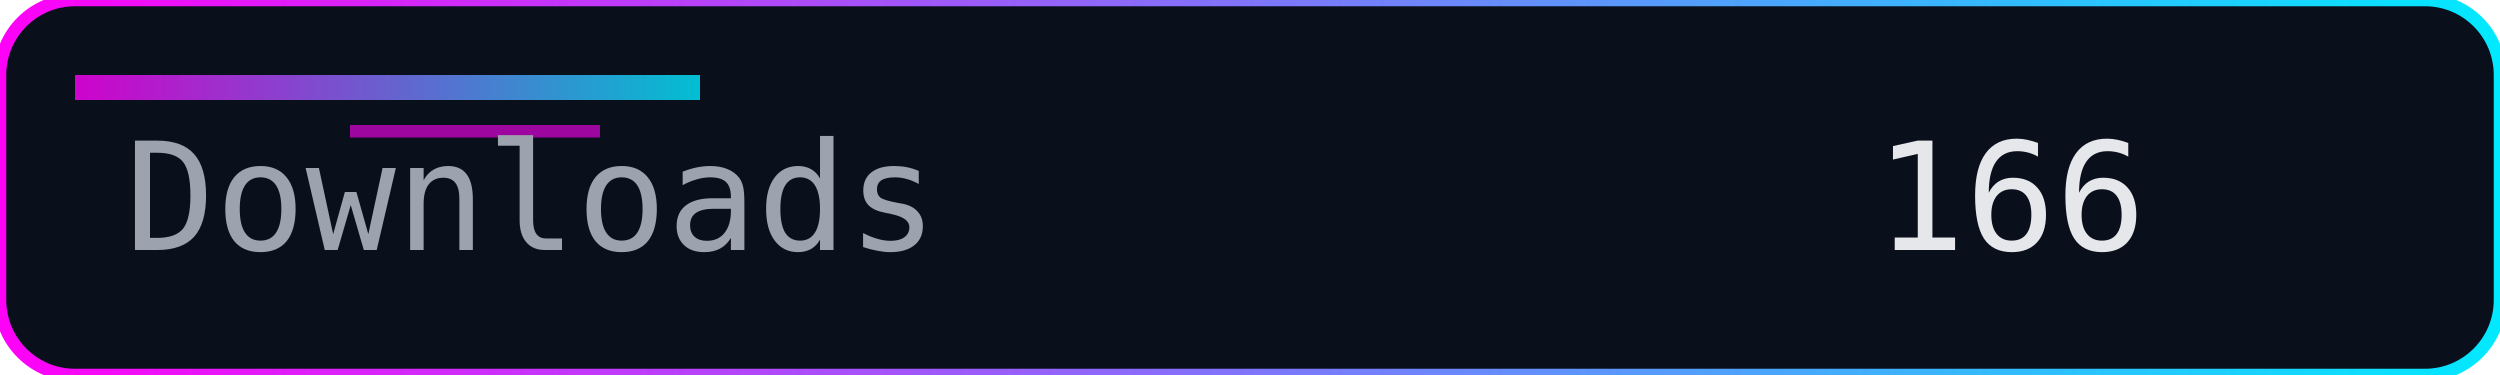
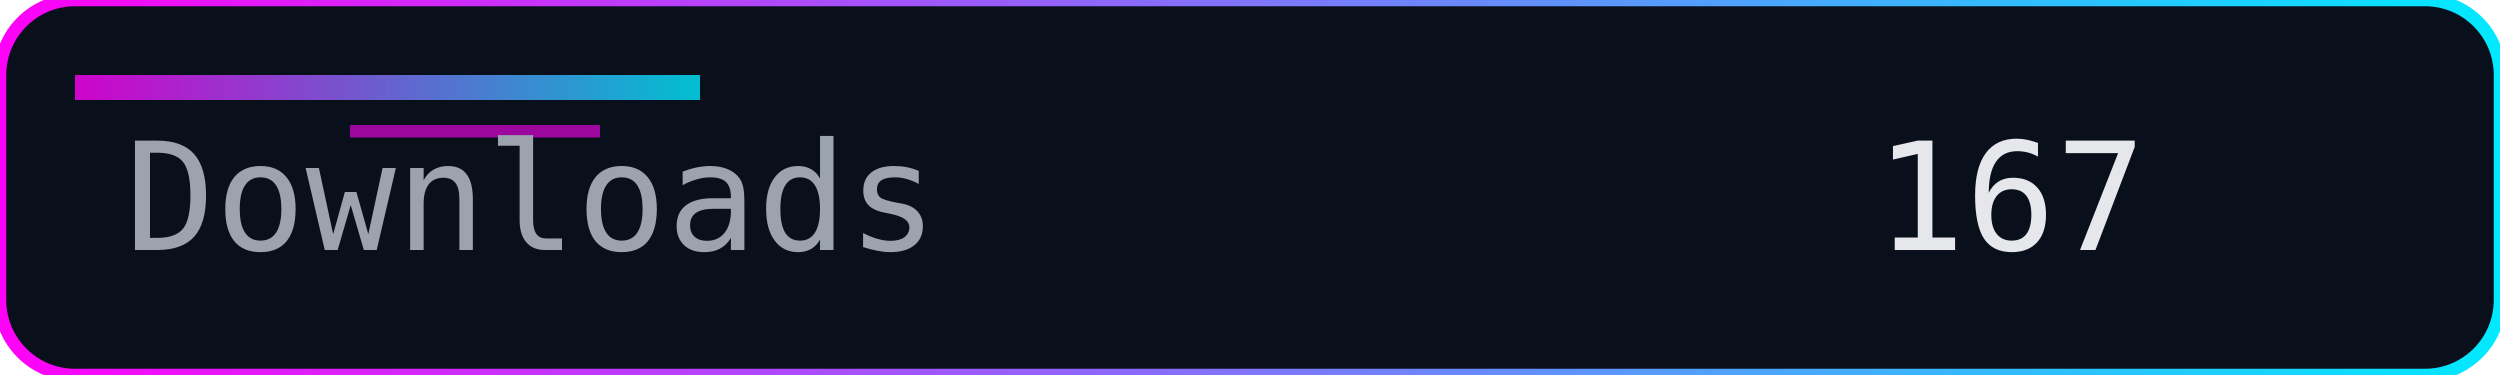
<svg xmlns="http://www.w3.org/2000/svg" width="200" height="30" role="img" aria-label="Downloads">
  <defs>
    <linearGradient id="accent" x1="0" y1="0" x2="1" y2="0">
      <stop offset="0%" stop-color="#ff00f7" />
      <stop offset="100%" stop-color="#00eaff" />
    </linearGradient>
  </defs>
  <rect width="200" height="30" rx="6" fill="#0a0f1c" />
  <rect width="200" height="30" rx="6" fill="none" stroke="url(#accent)" stroke-width="1" />
  <rect x="6" y="6" width="50" height="2" fill="url(#accent)" opacity="0.8" />
  <rect x="28" y="10" width="20" height="1" fill="#ff00f7" opacity="0.6" />
  <g font-family="Consolas, Menlo, monospace" font-size="12">
    <text x="10" y="20" fill="#9ca3af">Downloads</text>
-     <text x="150" y="20" fill="#e5e7eb">166</text>
+     <text x="150" y="20" fill="#e5e7eb">167</text>
  </g>
</svg>
